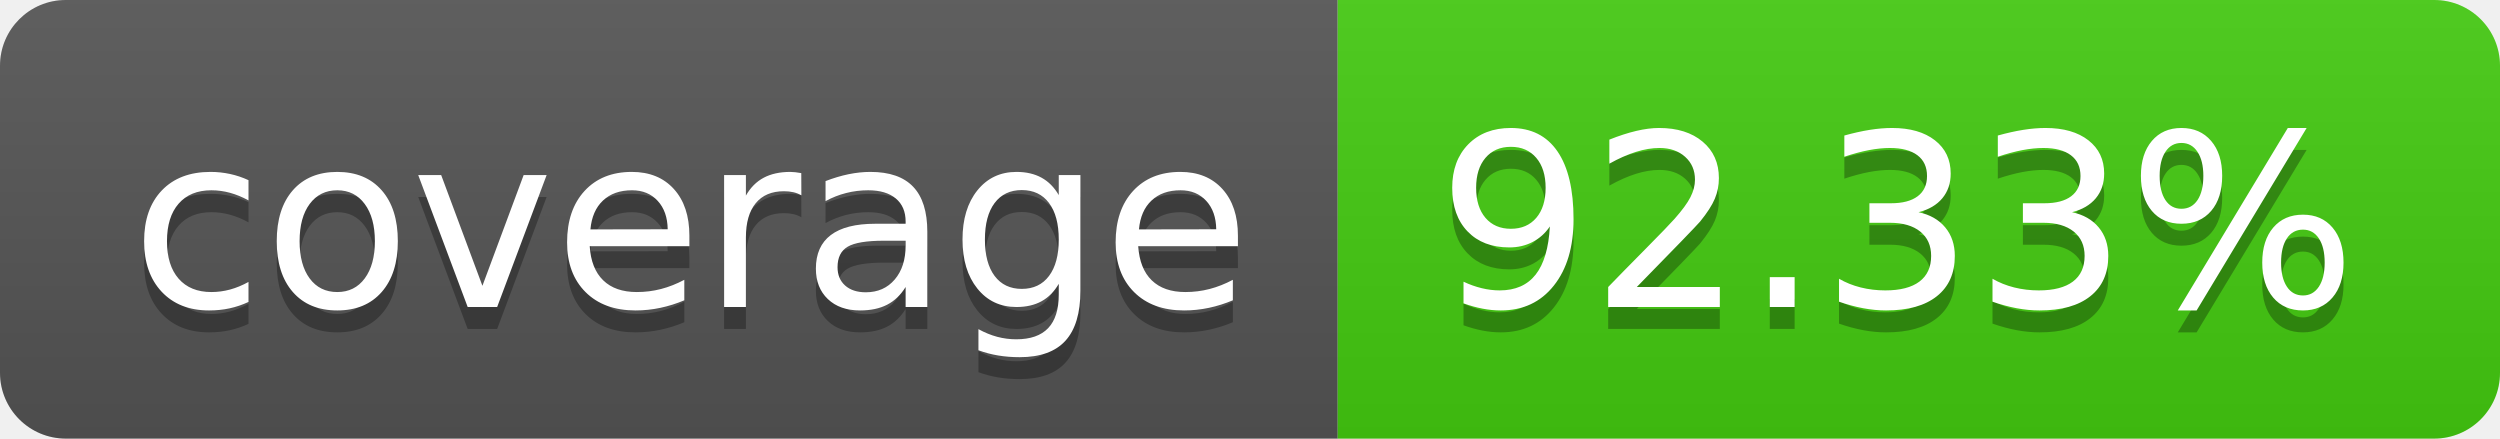
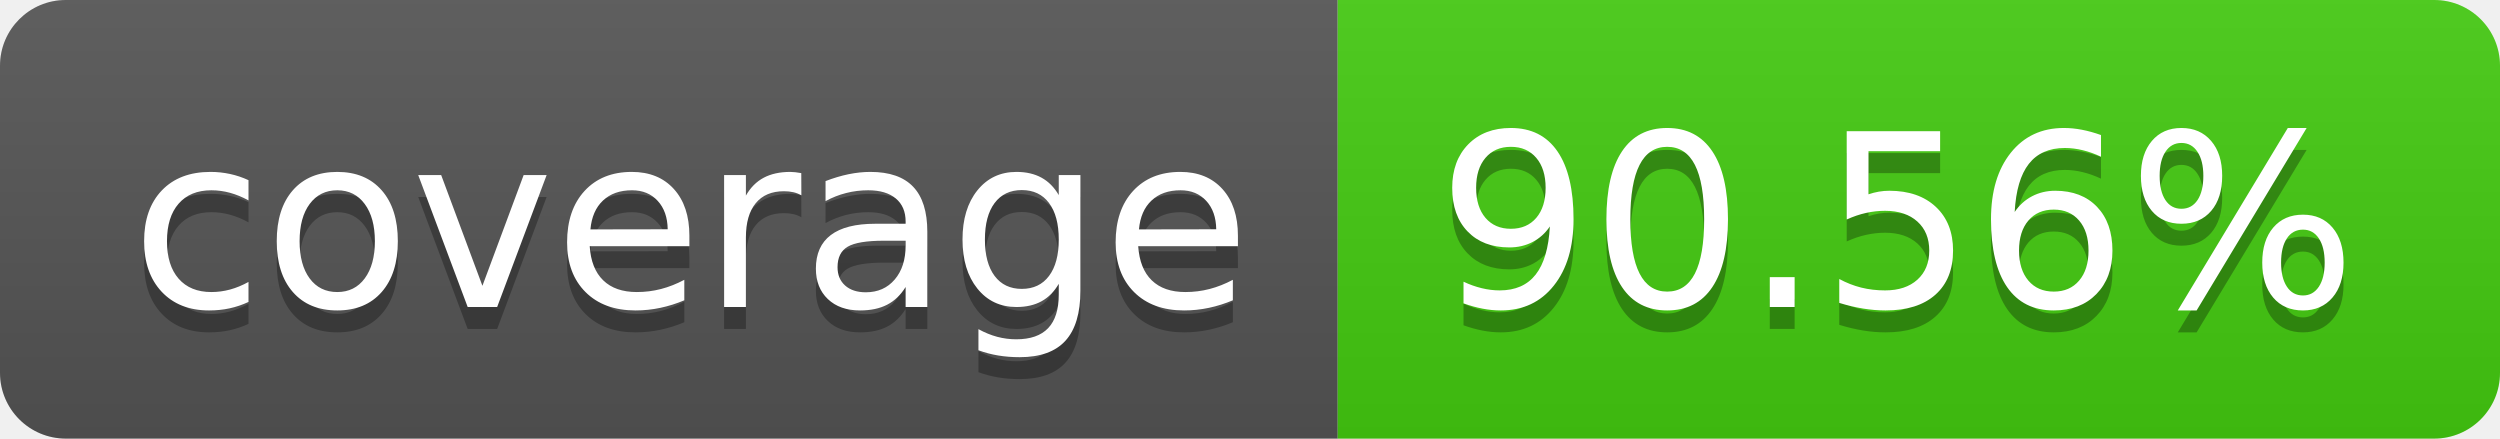
- <svg xmlns="http://www.w3.org/2000/svg" width="114" height="20" role="img" aria-label="coverage: 92.33%">
+ <svg xmlns="http://www.w3.org/2000/svg" width="114" height="20" role="img" aria-label="coverage: 90.56%">
  <linearGradient id="s" x2="0" y2="100%">
    <stop offset="0" stop-color="#bbb" stop-opacity=".1" />
    <stop offset="1" stop-opacity=".1" />
  </linearGradient>
  <clipPath id="r">
    <rect width="114" height="20" rx="3" fill="#fff" />
  </clipPath>
  <g clip-path="url(#r)">
    <rect width="61" height="20" fill="#555" />
    <rect x="61" width="53" height="20" fill="#4c1" />
    <rect width="114" height="20" fill="url(#s)" />
  </g>
  <g fill="#fff" text-anchor="middle" font-family="Verdana,Geneva,DejaVu Sans,sans-serif" text-rendering="geometricPrecision" font-size="110">
    <text aria-hidden="true" x="315" y="150" fill="#010101" fill-opacity=".3" transform="scale(.1)" textLength="510">coverage</text>
    <text x="315" y="140" transform="scale(.1)" fill="#fff" textLength="510">coverage</text>
-     <text aria-hidden="true" x="865" y="150" fill="#010101" fill-opacity=".3" transform="scale(.1)" textLength="430">92.33%</text>
-     <text x="865" y="140" transform="scale(.1)" fill="#fff" textLength="430">92.33%</text>
+     <text aria-hidden="true" x="865" y="150" fill="#010101" fill-opacity=".3" transform="scale(.1)" textLength="430">90.56%</text>
+     <text x="865" y="140" transform="scale(.1)" fill="#fff" textLength="430">90.56%</text>
  </g>
</svg>
